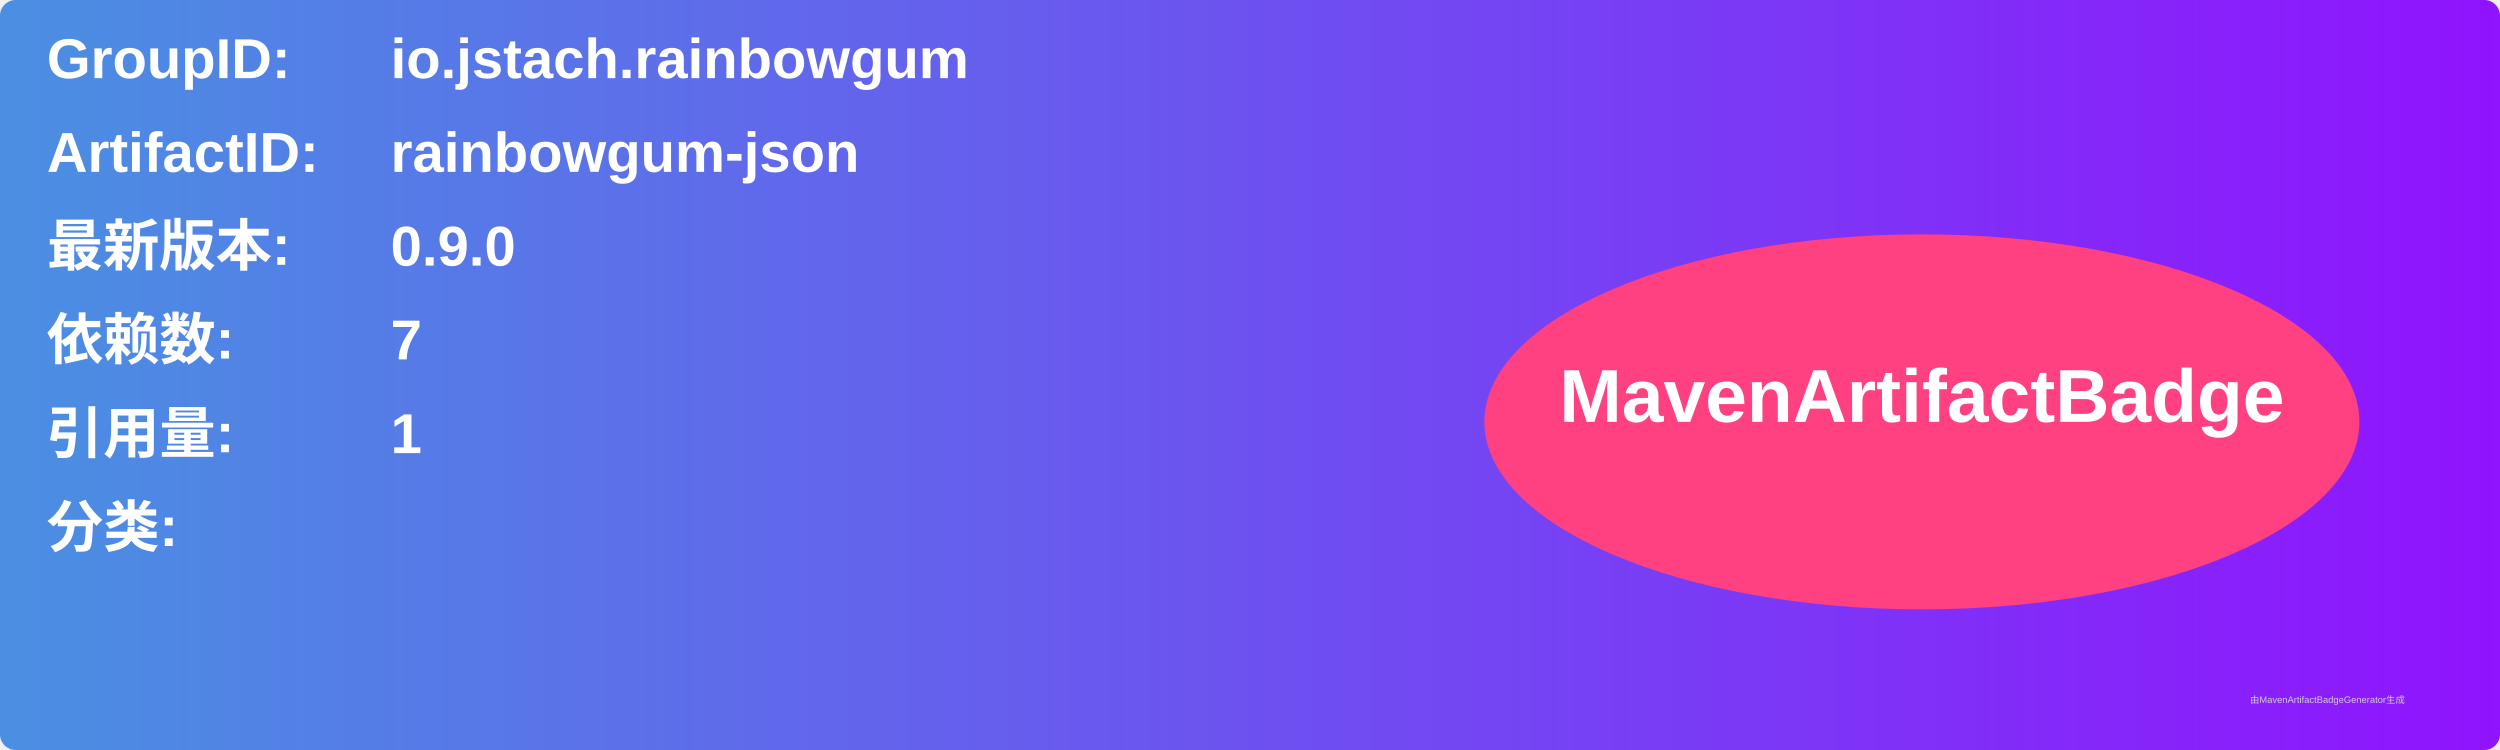
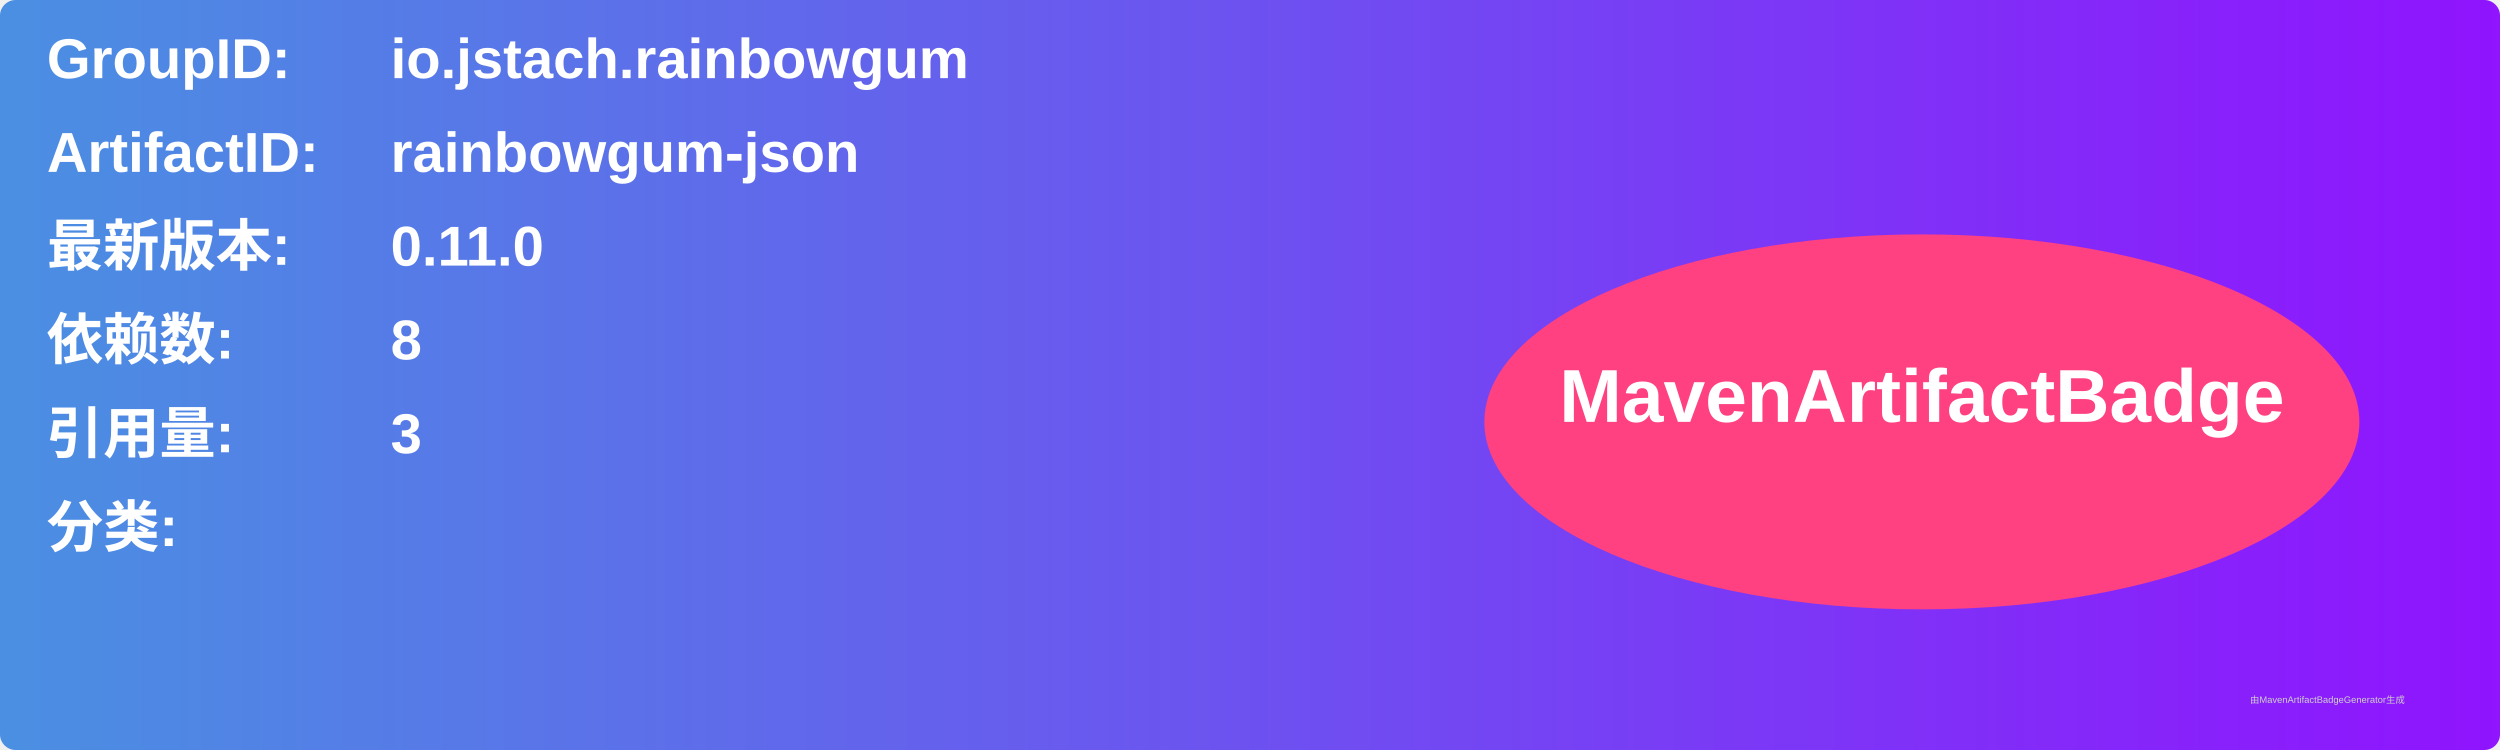
<svg xmlns="http://www.w3.org/2000/svg" width="800" height="240" viewBox="0 0 800 240">
  <linearGradient id="grad" x1="0%" y1="0%" x2="100%" y2="0%">
    <stop offset="0%" stop-color="#4a90e2" />
    <stop offset="100%" stop-color="#9013fe" />
  </linearGradient>
  <rect width="100%" height="100%" rx="5" ry="5" fill="url(#grad)" />
  <g transform="translate(15, 15)">
    <text x="0" y="10" font-family="Arial" font-size="18" fill="white" font-weight="bold" width="260">GroupID:</text>
    <text x="110" y="10" font-family="Arial" font-size="18" fill="white" font-weight="bold" width="460">io.jstach.rainbowgum</text>
    <text x="0" y="40" font-family="Arial" font-size="18" fill="white" font-weight="bold" width="260">ArtifactID:</text>
    <text x="110" y="40" font-family="Arial" font-size="18" fill="white" font-weight="bold" width="460">rainbowgum-json</text>
    <text x="0" y="70" font-family="Arial" font-size="18" fill="white" font-weight="bold">最新版本:</text>
    <text x="110" y="70" font-family="Arial" font-size="18" fill="white" font-weight="bold">
-       <tspan font-weight="bold">0.9.0</tspan>
+       <tspan font-weight="bold">0.11.0</tspan>
    </text>
    <text x="0" y="100" font-family="Arial" font-size="18" fill="white" font-weight="bold">依赖数: </text>
    <text x="110" y="100" font-family="Arial" font-size="18" fill="white">
-       <tspan font-weight="bold">7</tspan>
+       <tspan font-weight="bold">8</tspan>
    </text>
    <text x="0" y="130" font-family="Arial" font-size="18" fill="white" font-weight="bold">引用量: </text>
    <text x="110" y="130" font-family="Arial" font-size="18" fill="white">
-       <tspan font-weight="bold">1</tspan>
+       <tspan font-weight="bold">3</tspan>
    </text>
    <text x="0" y="160" font-family="Arial" font-size="18" fill="white" font-weight="bold">分类:</text>
    <text x="10" y="190" font-family="Arial" font-size="10" fill="white">
      <tspan font-weight="bold" />
    </text>
    <ellipse cx="600" cy="120" rx="140" ry="60" fill="#ff4081" />
    <text x="600" y="120" text-anchor="middle" font-family="Arial" font-size="24" fill="white" font-weight="bold">MavenArtifactBadge</text>
  </g>
  <text x="720" y="225" font-family="Arial" font-size="3" fill="#d0d0d0">由MavenArtifactBadgeGenerator生成</text>
</svg>
